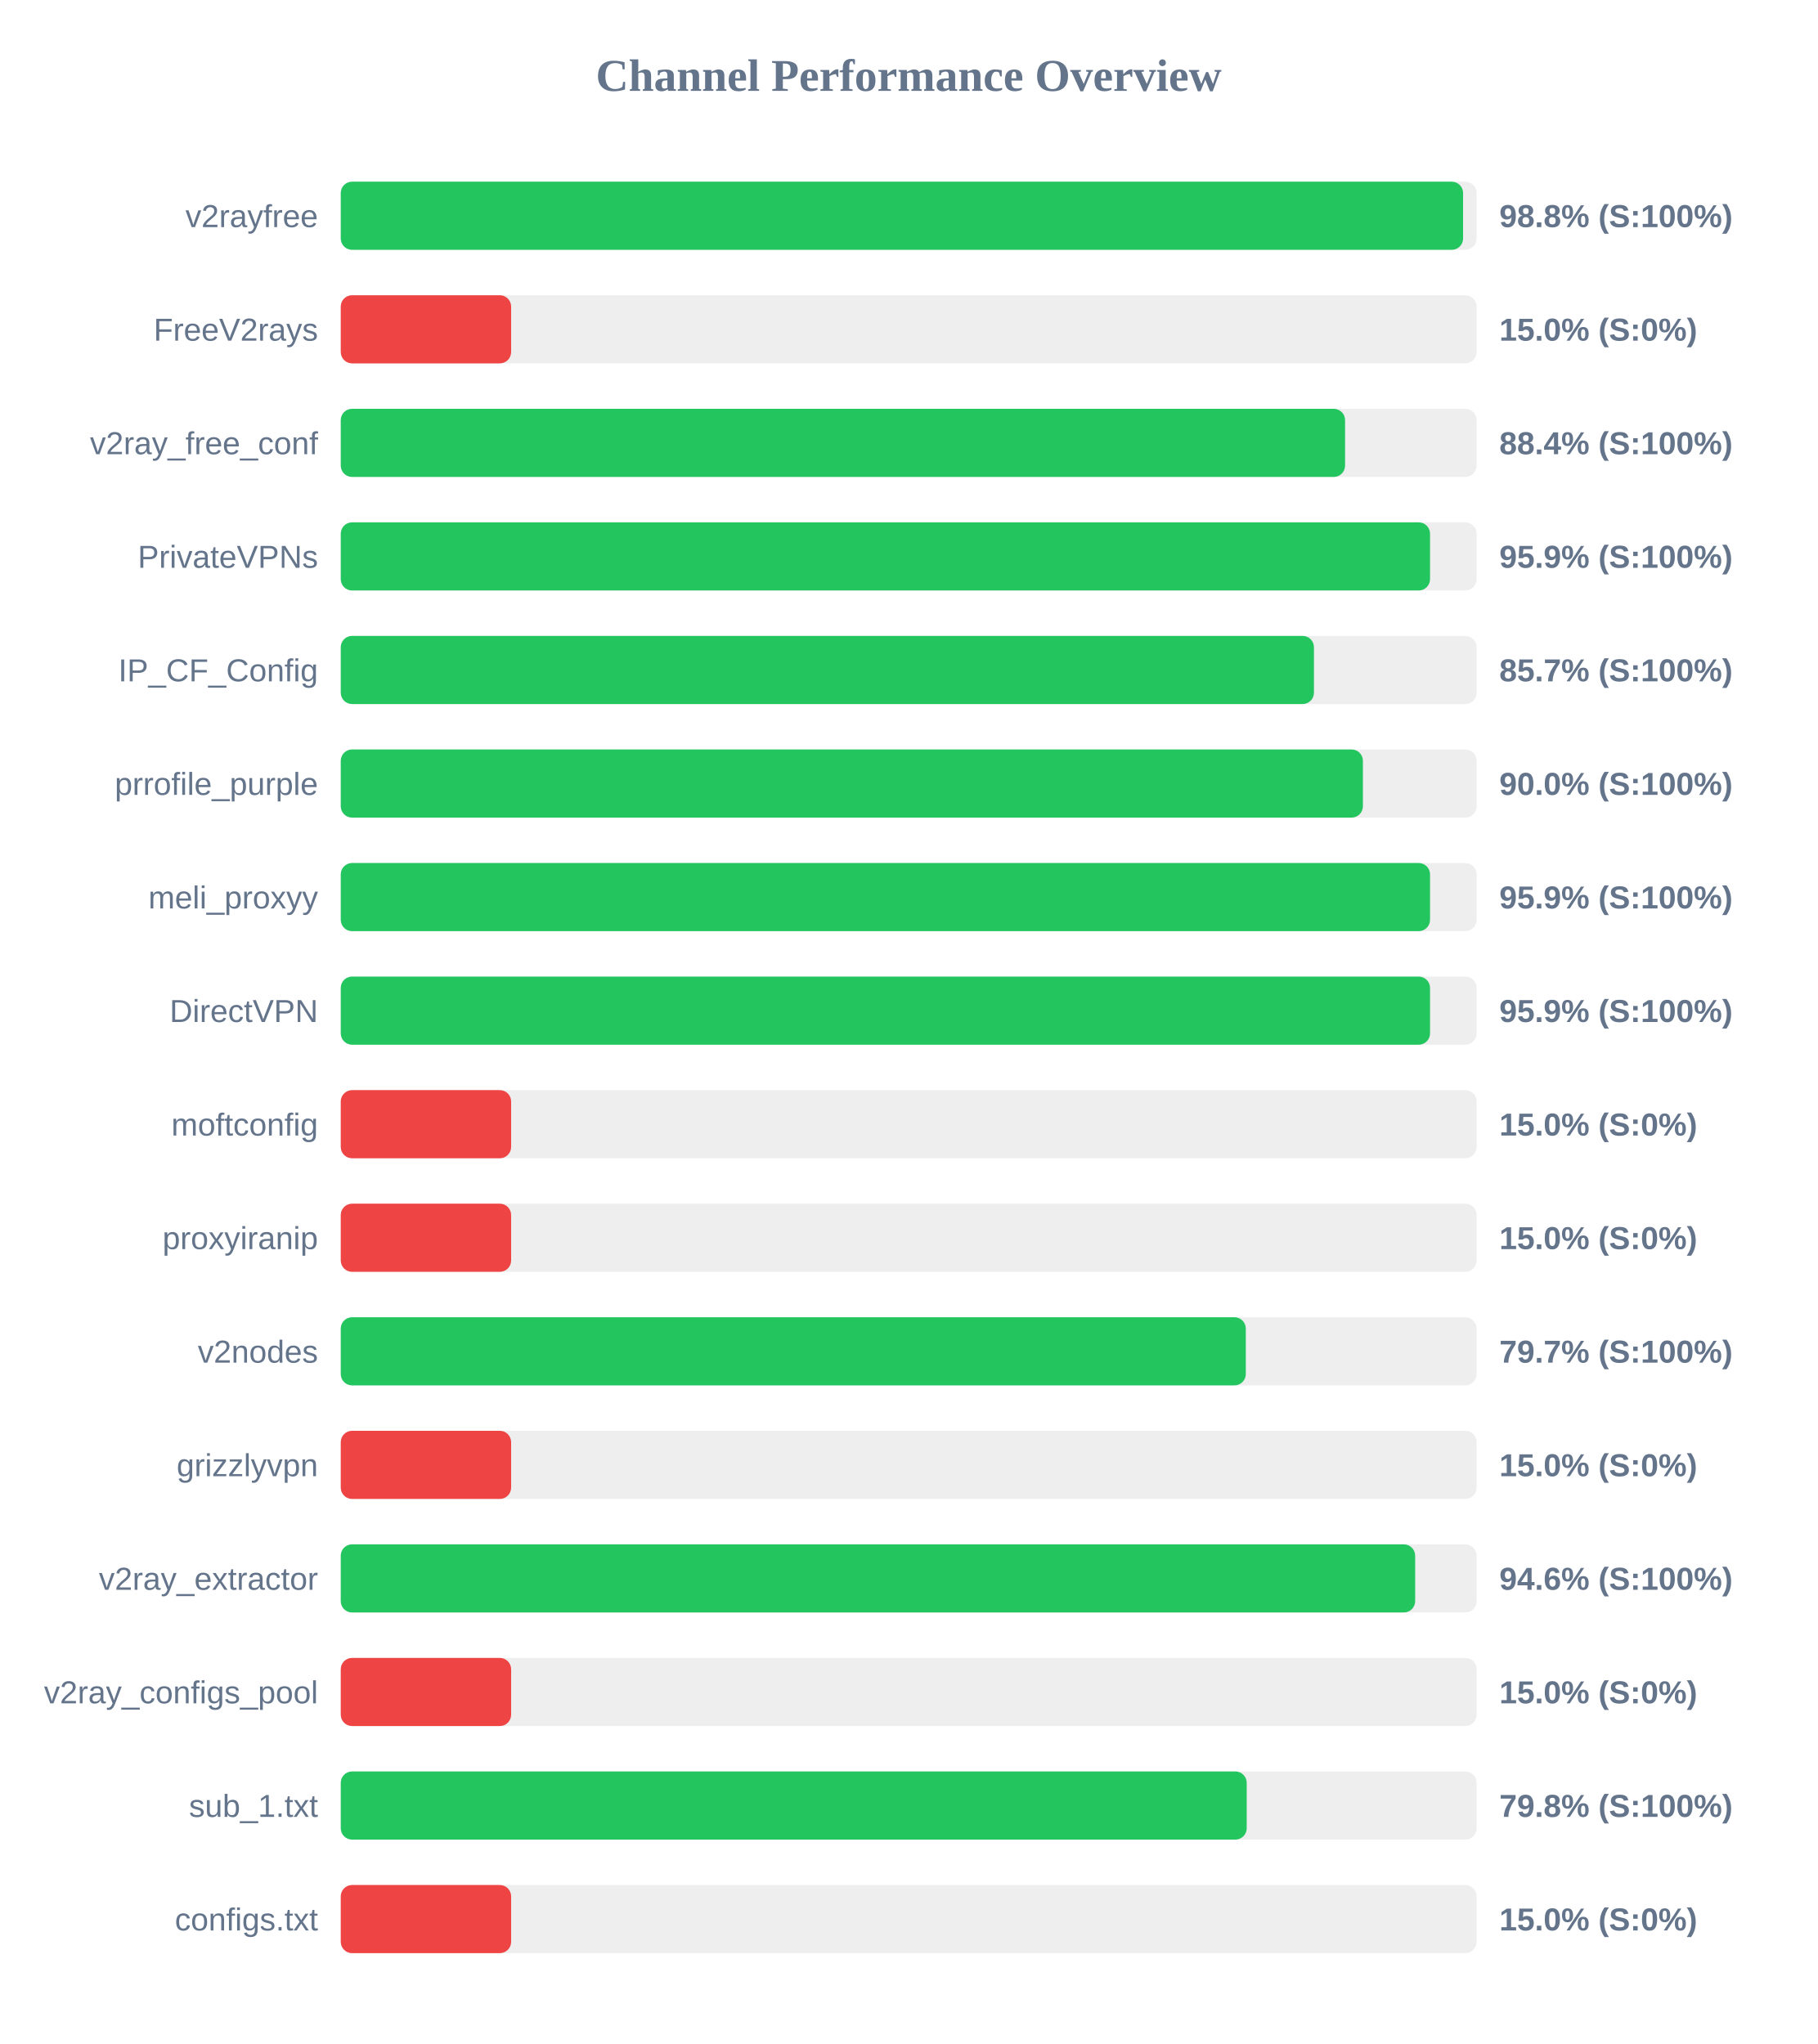
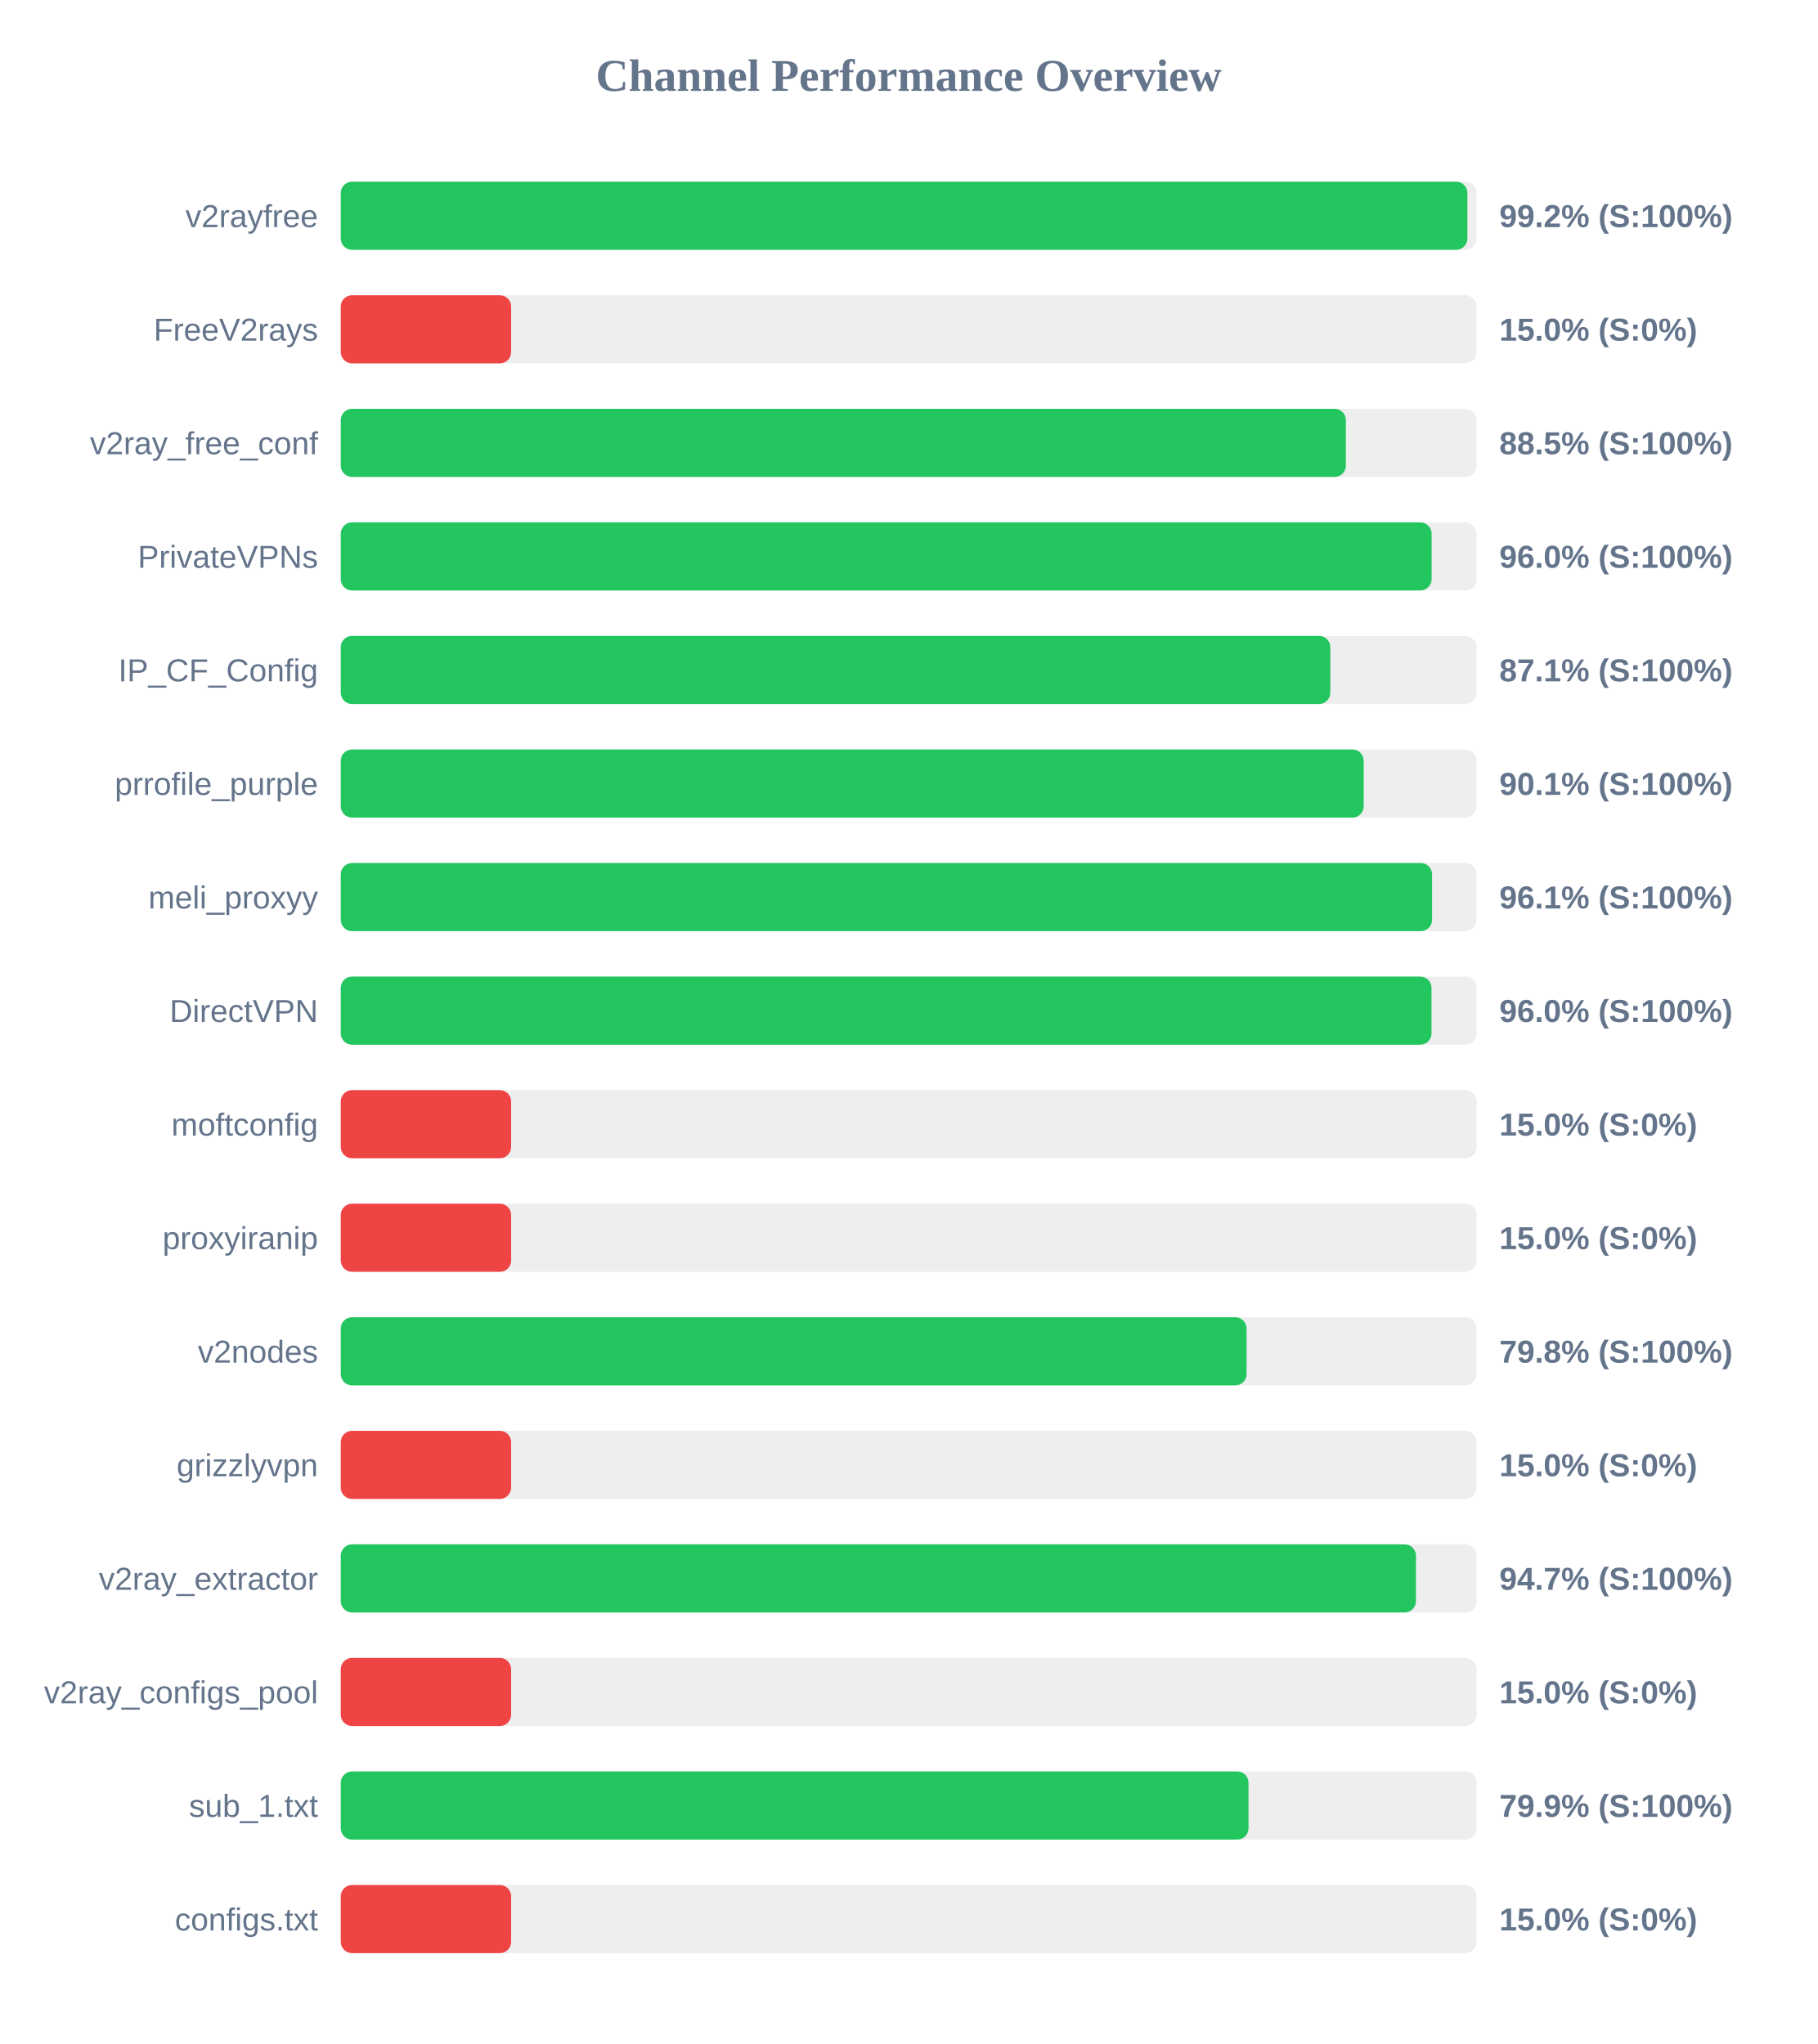
<svg xmlns="http://www.w3.org/2000/svg" width="800" height="900" version="1.1">
  <style>
        .row { font: 14px Arial; fill: #64748b; }
        .score { font: bold 14px Arial; fill: #64748b; }
    </style>
  <text x="400" y="40" text-anchor="middle" font-size="20px" font-weight="bold" fill="#64748b">Channel Performance Overview</text>
  <rect x="150" y="80" width="500" height="30" fill="#eee" rx="5" />
-   <rect x="150" y="80" width="494.05" height="30" fill="#22c55e" rx="5" />
+   <rect x="150" y="80" width="495.95" height="30" fill="#22c55e" rx="5" />
  <text x="140" y="100" text-anchor="end" class="row">v2rayfree</text>
-   <text x="660" y="100" text-anchor="start" class="score">98.8% (S:100%)</text>
+   <text x="660" y="100" text-anchor="start" class="score">99.2% (S:100%)</text>
  <rect x="150" y="130" width="500" height="30" fill="#eee" rx="5" />
  <rect x="150" y="130" width="75.0" height="30" fill="#ef4444" rx="5" />
  <text x="140" y="150" text-anchor="end" class="row">FreeV2rays</text>
  <text x="660" y="150" text-anchor="start" class="score">15.0% (S:0%)</text>
  <rect x="150" y="180" width="500" height="30" fill="#eee" rx="5" />
-   <rect x="150" y="180" width="442.1" height="30" fill="#22c55e" rx="5" />
+   <rect x="150" y="180" width="442.45" height="30" fill="#22c55e" rx="5" />
  <text x="140" y="200" text-anchor="end" class="row">v2ray_free_conf</text>
-   <text x="660" y="200" text-anchor="start" class="score">88.4% (S:100%)</text>
+   <text x="660" y="200" text-anchor="start" class="score">88.5% (S:100%)</text>
  <rect x="150" y="230" width="500" height="30" fill="#eee" rx="5" />
-   <rect x="150" y="230" width="479.5" height="30" fill="#22c55e" rx="5" />
+   <rect x="150" y="230" width="480.2" height="30" fill="#22c55e" rx="5" />
  <text x="140" y="250" text-anchor="end" class="row">PrivateVPNs</text>
-   <text x="660" y="250" text-anchor="start" class="score">95.9% (S:100%)</text>
+   <text x="660" y="250" text-anchor="start" class="score">96.0% (S:100%)</text>
  <rect x="150" y="280" width="500" height="30" fill="#eee" rx="5" />
-   <rect x="150" y="280" width="428.4" height="30" fill="#22c55e" rx="5" />
+   <rect x="150" y="280" width="435.6" height="30" fill="#22c55e" rx="5" />
  <text x="140" y="300" text-anchor="end" class="row">IP_CF_Config</text>
-   <text x="660" y="300" text-anchor="start" class="score">85.7% (S:100%)</text>
+   <text x="660" y="300" text-anchor="start" class="score">87.1% (S:100%)</text>
  <rect x="150" y="330" width="500" height="30" fill="#eee" rx="5" />
-   <rect x="150" y="330" width="449.95" height="30" fill="#22c55e" rx="5" />
+   <rect x="150" y="330" width="450.3" height="30" fill="#22c55e" rx="5" />
  <text x="140" y="350" text-anchor="end" class="row">prrofile_purple</text>
-   <text x="660" y="350" text-anchor="start" class="score">90.0% (S:100%)</text>
+   <text x="660" y="350" text-anchor="start" class="score">90.1% (S:100%)</text>
  <rect x="150" y="380" width="500" height="30" fill="#eee" rx="5" />
-   <rect x="150" y="380" width="479.5" height="30" fill="#22c55e" rx="5" />
+   <rect x="150" y="380" width="480.4" height="30" fill="#22c55e" rx="5" />
  <text x="140" y="400" text-anchor="end" class="row">meli_proxyy</text>
-   <text x="660" y="400" text-anchor="start" class="score">95.9% (S:100%)</text>
+   <text x="660" y="400" text-anchor="start" class="score">96.1% (S:100%)</text>
  <rect x="150" y="430" width="500" height="30" fill="#eee" rx="5" />
-   <rect x="150" y="430" width="479.5" height="30" fill="#22c55e" rx="5" />
+   <rect x="150" y="430" width="480.15" height="30" fill="#22c55e" rx="5" />
  <text x="140" y="450" text-anchor="end" class="row">DirectVPN</text>
-   <text x="660" y="450" text-anchor="start" class="score">95.9% (S:100%)</text>
+   <text x="660" y="450" text-anchor="start" class="score">96.0% (S:100%)</text>
  <rect x="150" y="480" width="500" height="30" fill="#eee" rx="5" />
  <rect x="150" y="480" width="75.0" height="30" fill="#ef4444" rx="5" />
  <text x="140" y="500" text-anchor="end" class="row">moftconfig</text>
  <text x="660" y="500" text-anchor="start" class="score">15.0% (S:0%)</text>
  <rect x="150" y="530" width="500" height="30" fill="#eee" rx="5" />
  <rect x="150" y="530" width="75.0" height="30" fill="#ef4444" rx="5" />
  <text x="140" y="550" text-anchor="end" class="row">proxyiranip</text>
  <text x="660" y="550" text-anchor="start" class="score">15.0% (S:0%)</text>
  <rect x="150" y="580" width="500" height="30" fill="#eee" rx="5" />
-   <rect x="150" y="580" width="398.4" height="30" fill="#22c55e" rx="5" />
+   <rect x="150" y="580" width="398.75" height="30" fill="#22c55e" rx="5" />
  <text x="140" y="600" text-anchor="end" class="row">v2nodes</text>
-   <text x="660" y="600" text-anchor="start" class="score">79.7% (S:100%)</text>
+   <text x="660" y="600" text-anchor="start" class="score">79.8% (S:100%)</text>
  <rect x="150" y="630" width="500" height="30" fill="#eee" rx="5" />
  <rect x="150" y="630" width="75.0" height="30" fill="#ef4444" rx="5" />
  <text x="140" y="650" text-anchor="end" class="row">grizzlyvpn</text>
  <text x="660" y="650" text-anchor="start" class="score">15.0% (S:0%)</text>
  <rect x="150" y="680" width="500" height="30" fill="#eee" rx="5" />
-   <rect x="150" y="680" width="472.95" height="30" fill="#22c55e" rx="5" />
+   <rect x="150" y="680" width="473.3" height="30" fill="#22c55e" rx="5" />
  <text x="140" y="700" text-anchor="end" class="row">v2ray_extractor</text>
-   <text x="660" y="700" text-anchor="start" class="score">94.6% (S:100%)</text>
+   <text x="660" y="700" text-anchor="start" class="score">94.7% (S:100%)</text>
  <rect x="150" y="730" width="500" height="30" fill="#eee" rx="5" />
  <rect x="150" y="730" width="75.0" height="30" fill="#ef4444" rx="5" />
  <text x="140" y="750" text-anchor="end" class="row">v2ray_configs_pool</text>
  <text x="660" y="750" text-anchor="start" class="score">15.0% (S:0%)</text>
  <rect x="150" y="780" width="500" height="30" fill="#eee" rx="5" />
-   <rect x="150" y="780" width="398.8" height="30" fill="#22c55e" rx="5" />
+   <rect x="150" y="780" width="399.6" height="30" fill="#22c55e" rx="5" />
  <text x="140" y="800" text-anchor="end" class="row">sub_1.txt</text>
-   <text x="660" y="800" text-anchor="start" class="score">79.8% (S:100%)</text>
+   <text x="660" y="800" text-anchor="start" class="score">79.9% (S:100%)</text>
  <rect x="150" y="830" width="500" height="30" fill="#eee" rx="5" />
  <rect x="150" y="830" width="75.0" height="30" fill="#ef4444" rx="5" />
  <text x="140" y="850" text-anchor="end" class="row">configs.txt</text>
  <text x="660" y="850" text-anchor="start" class="score">15.0% (S:0%)</text>
</svg>
